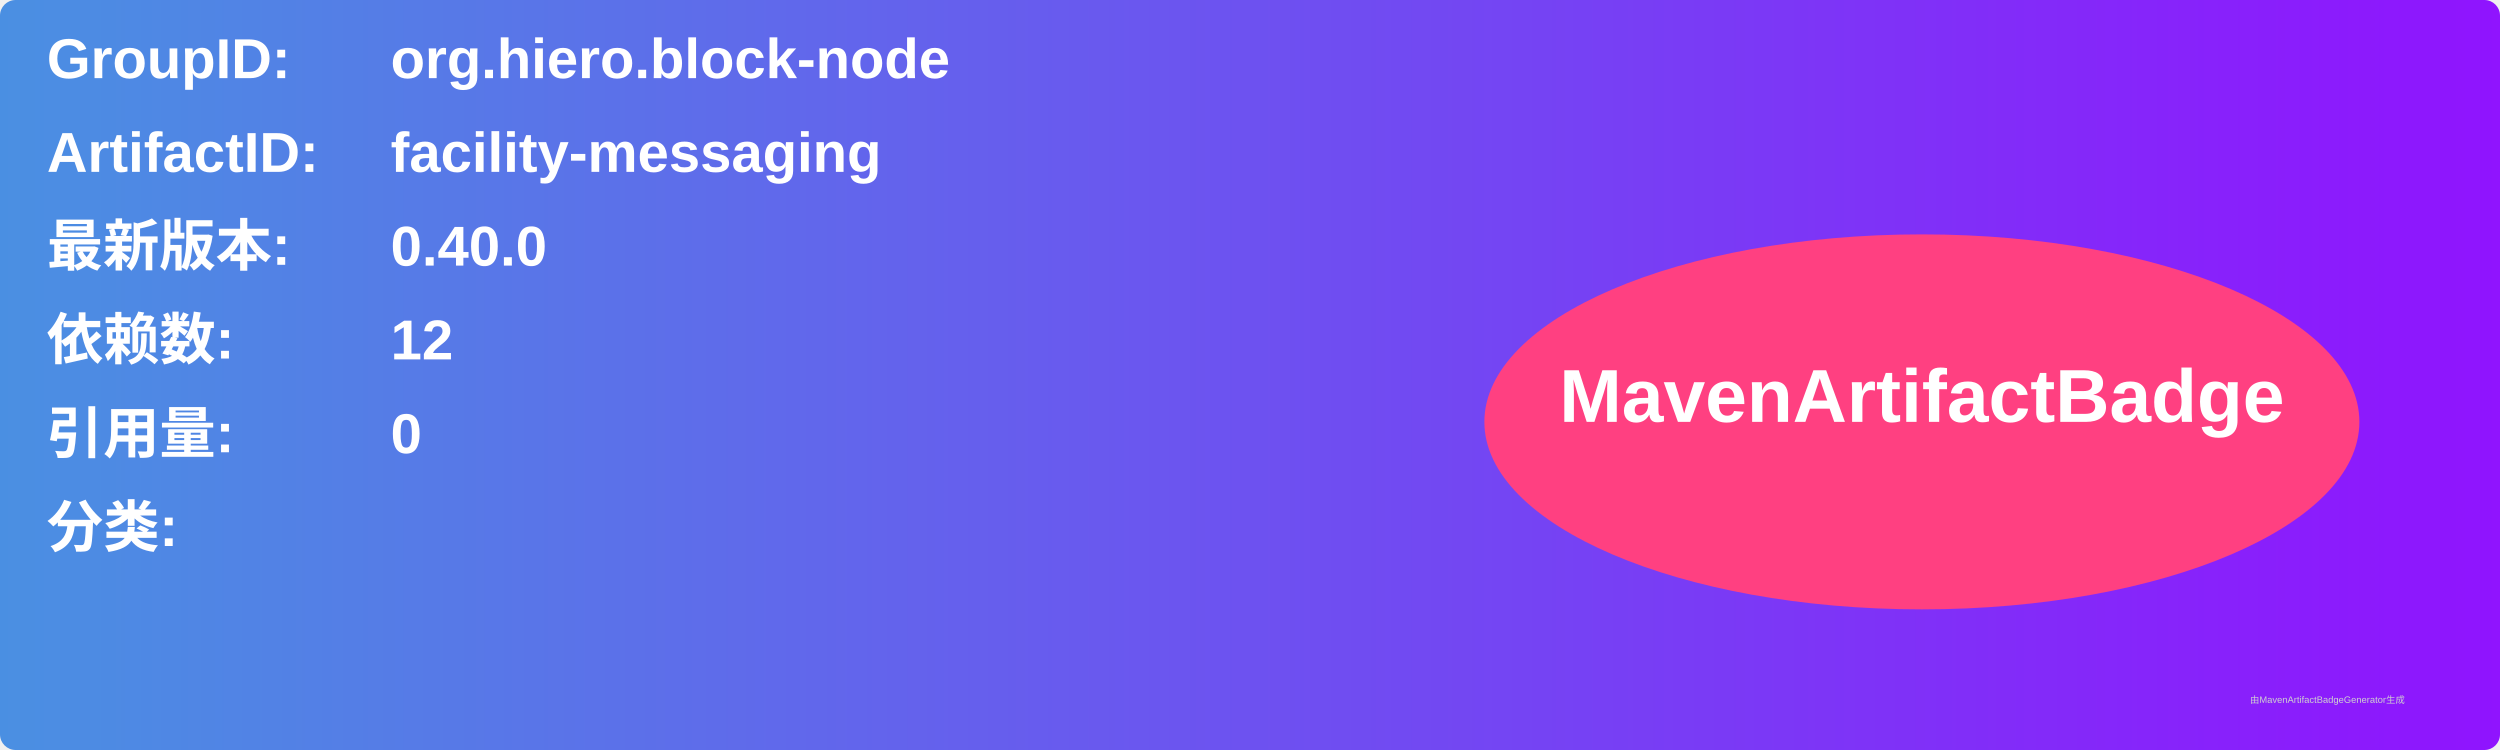
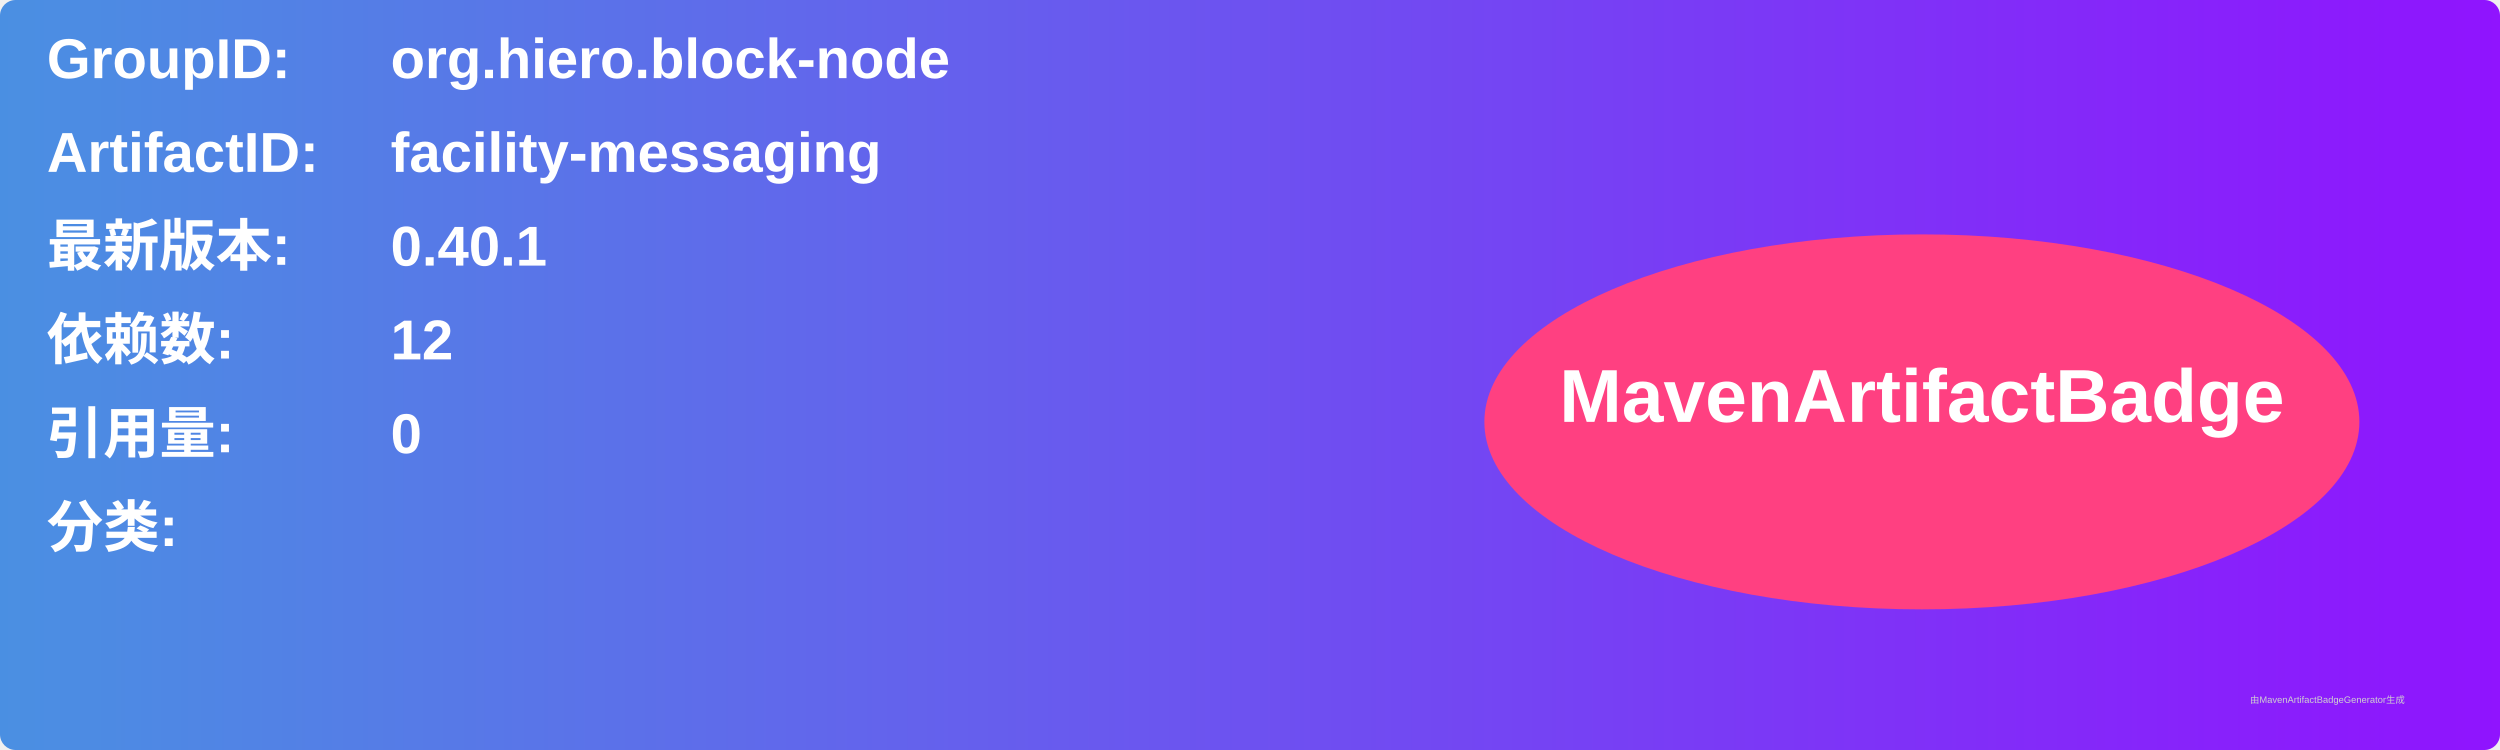
<svg xmlns="http://www.w3.org/2000/svg" width="800" height="240" viewBox="0 0 800 240">
  <linearGradient id="grad" x1="0%" y1="0%" x2="100%" y2="0%">
    <stop offset="0%" stop-color="#4a90e2" />
    <stop offset="100%" stop-color="#9013fe" />
  </linearGradient>
  <rect width="100%" height="100%" rx="5" ry="5" fill="url(#grad)" />
  <g transform="translate(15, 15)">
    <text x="0" y="10" font-family="Arial" font-size="18" fill="white" font-weight="bold" width="260">GroupID:</text>
    <text x="110" y="10" font-family="Arial" font-size="18" fill="white" font-weight="bold" width="460">org.hiero.block-node</text>
    <text x="0" y="40" font-family="Arial" font-size="18" fill="white" font-weight="bold" width="260">ArtifactID:</text>
    <text x="110" y="40" font-family="Arial" font-size="18" fill="white" font-weight="bold" width="460">facility-messaging</text>
    <text x="0" y="70" font-family="Arial" font-size="18" fill="white" font-weight="bold">最新版本:</text>
    <text x="110" y="70" font-family="Arial" font-size="18" fill="white" font-weight="bold">
-       <tspan font-weight="bold">0.40.0</tspan>
+       <tspan font-weight="bold">0.40.1</tspan>
    </text>
    <text x="0" y="100" font-family="Arial" font-size="18" fill="white" font-weight="bold">依赖数: </text>
    <text x="110" y="100" font-family="Arial" font-size="18" fill="white">
      <tspan font-weight="bold">12</tspan>
    </text>
    <text x="0" y="130" font-family="Arial" font-size="18" fill="white" font-weight="bold">引用量: </text>
    <text x="110" y="130" font-family="Arial" font-size="18" fill="white">
      <tspan font-weight="bold">0</tspan>
    </text>
    <text x="0" y="160" font-family="Arial" font-size="18" fill="white" font-weight="bold">分类:</text>
    <text x="10" y="190" font-family="Arial" font-size="10" fill="white">
      <tspan font-weight="bold" />
    </text>
    <ellipse cx="600" cy="120" rx="140" ry="60" fill="#ff4081" />
    <text x="600" y="120" text-anchor="middle" font-family="Arial" font-size="24" fill="white" font-weight="bold">MavenArtifactBadge</text>
  </g>
  <text x="720" y="225" font-family="Arial" font-size="3" fill="#d0d0d0">由MavenArtifactBadgeGenerator生成</text>
</svg>
